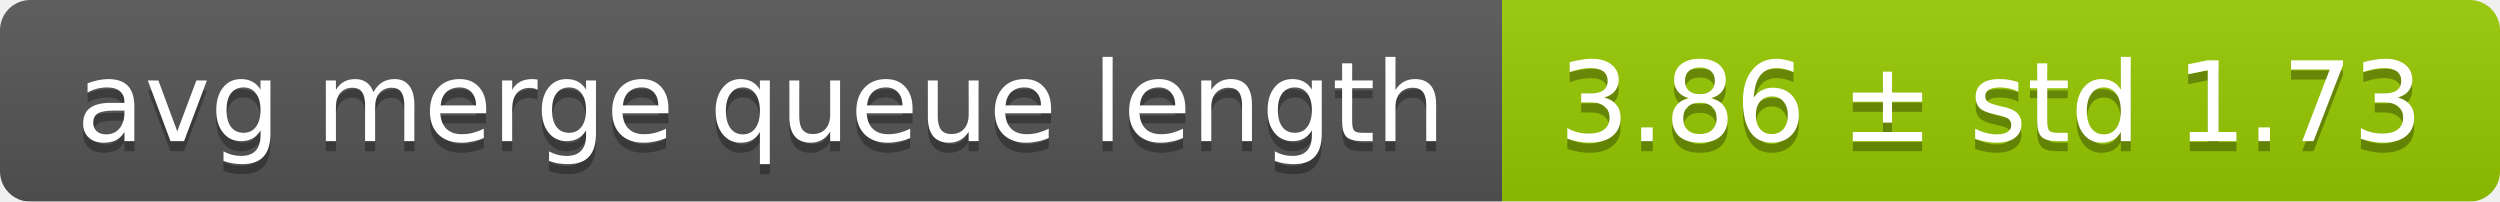
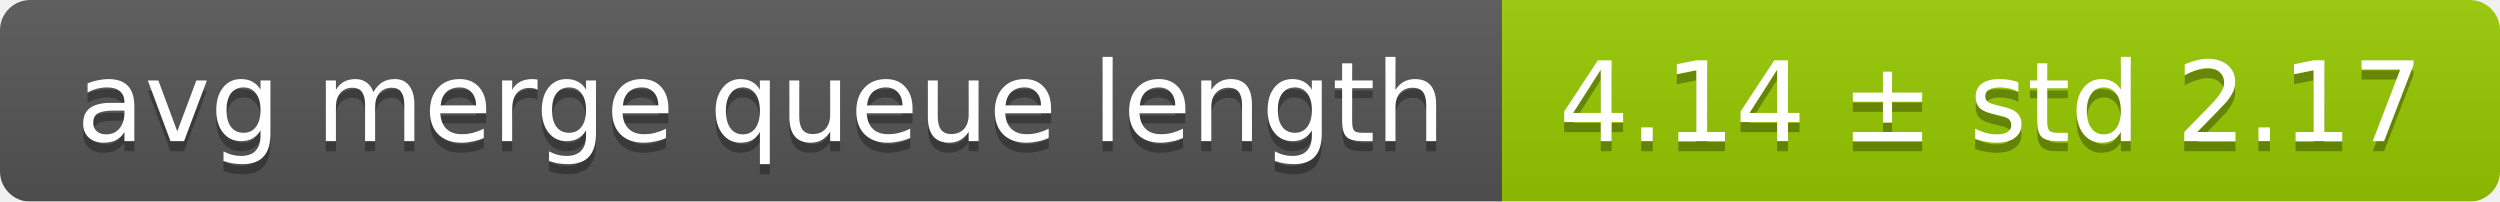
<svg xmlns="http://www.w3.org/2000/svg" width="248" height="20">
  <linearGradient id="smooth" x2="0" y2="100%">
    <stop offset="0" stop-color="#bbb" stop-opacity=".1" />
    <stop offset="1" stop-opacity=".1" />
  </linearGradient>
  <mask id="round">
    <rect width="248" height="20" rx="3" fill="#fff" />
  </mask>
  <g mask="url(#round)">
    <rect width="149" height="20" fill="#555" />
    <rect x="149" width="99" height="20" fill="#97ca00" />
    <rect width="248" height="20" fill="url(#smooth)" />
  </g>
  <g fill="#fff" text-anchor="middle" font-family="DejaVu Sans,Verdana,Geneva,sans-serif" font-size="11">
    <text x="75.5" y="15" fill="#010101" fill-opacity=".3">avg merge queue length</text>
    <text x="75.5" y="14">avg merge queue length</text>
-     <text x="197.5" y="15" fill="#010101" fill-opacity=".3">3.86 ± std 1.73</text>
-     <text x="197.5" y="14">3.86 ± std 1.73</text>
+     <text x="197.5" y="15" fill="#010101" fill-opacity=".3">4.14 ± std 2.17</text>
+     <text x="197.5" y="14">4.14 ± std 2.17</text>
  </g>
</svg>
